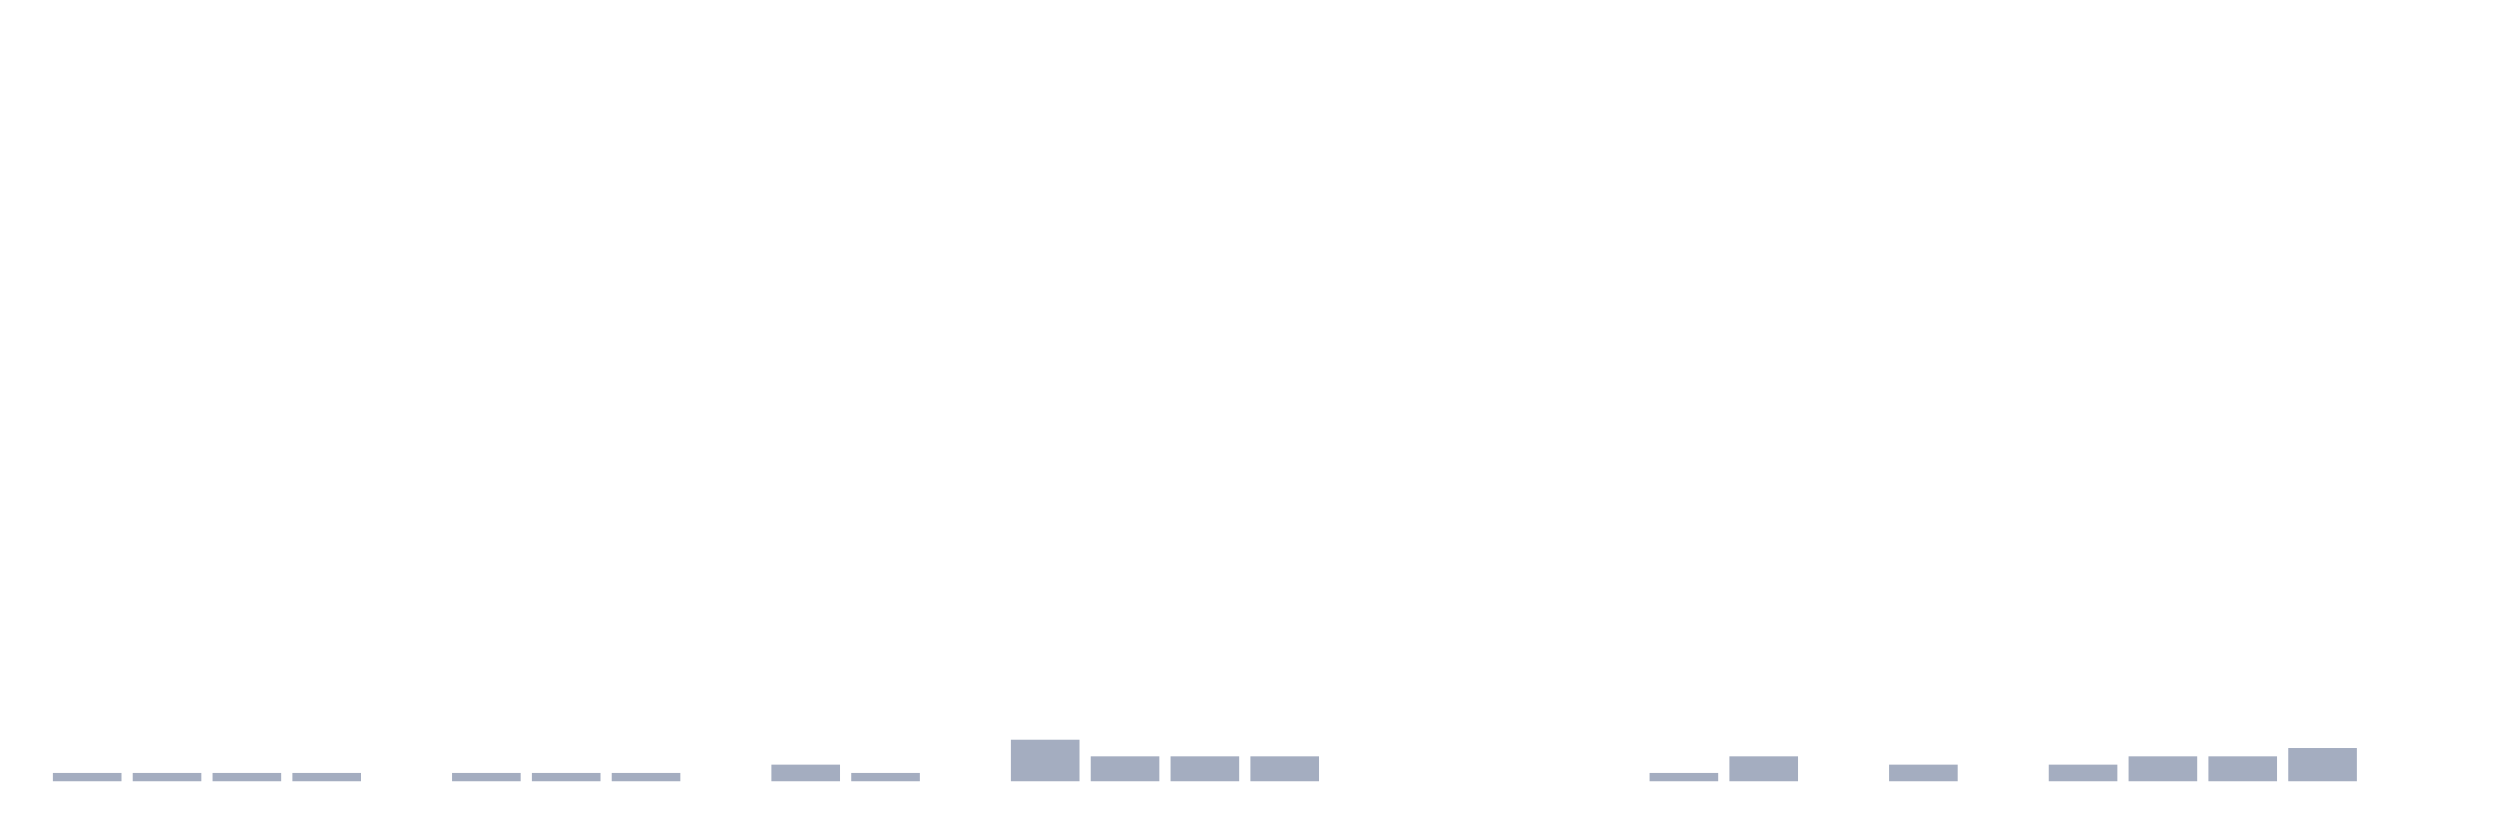
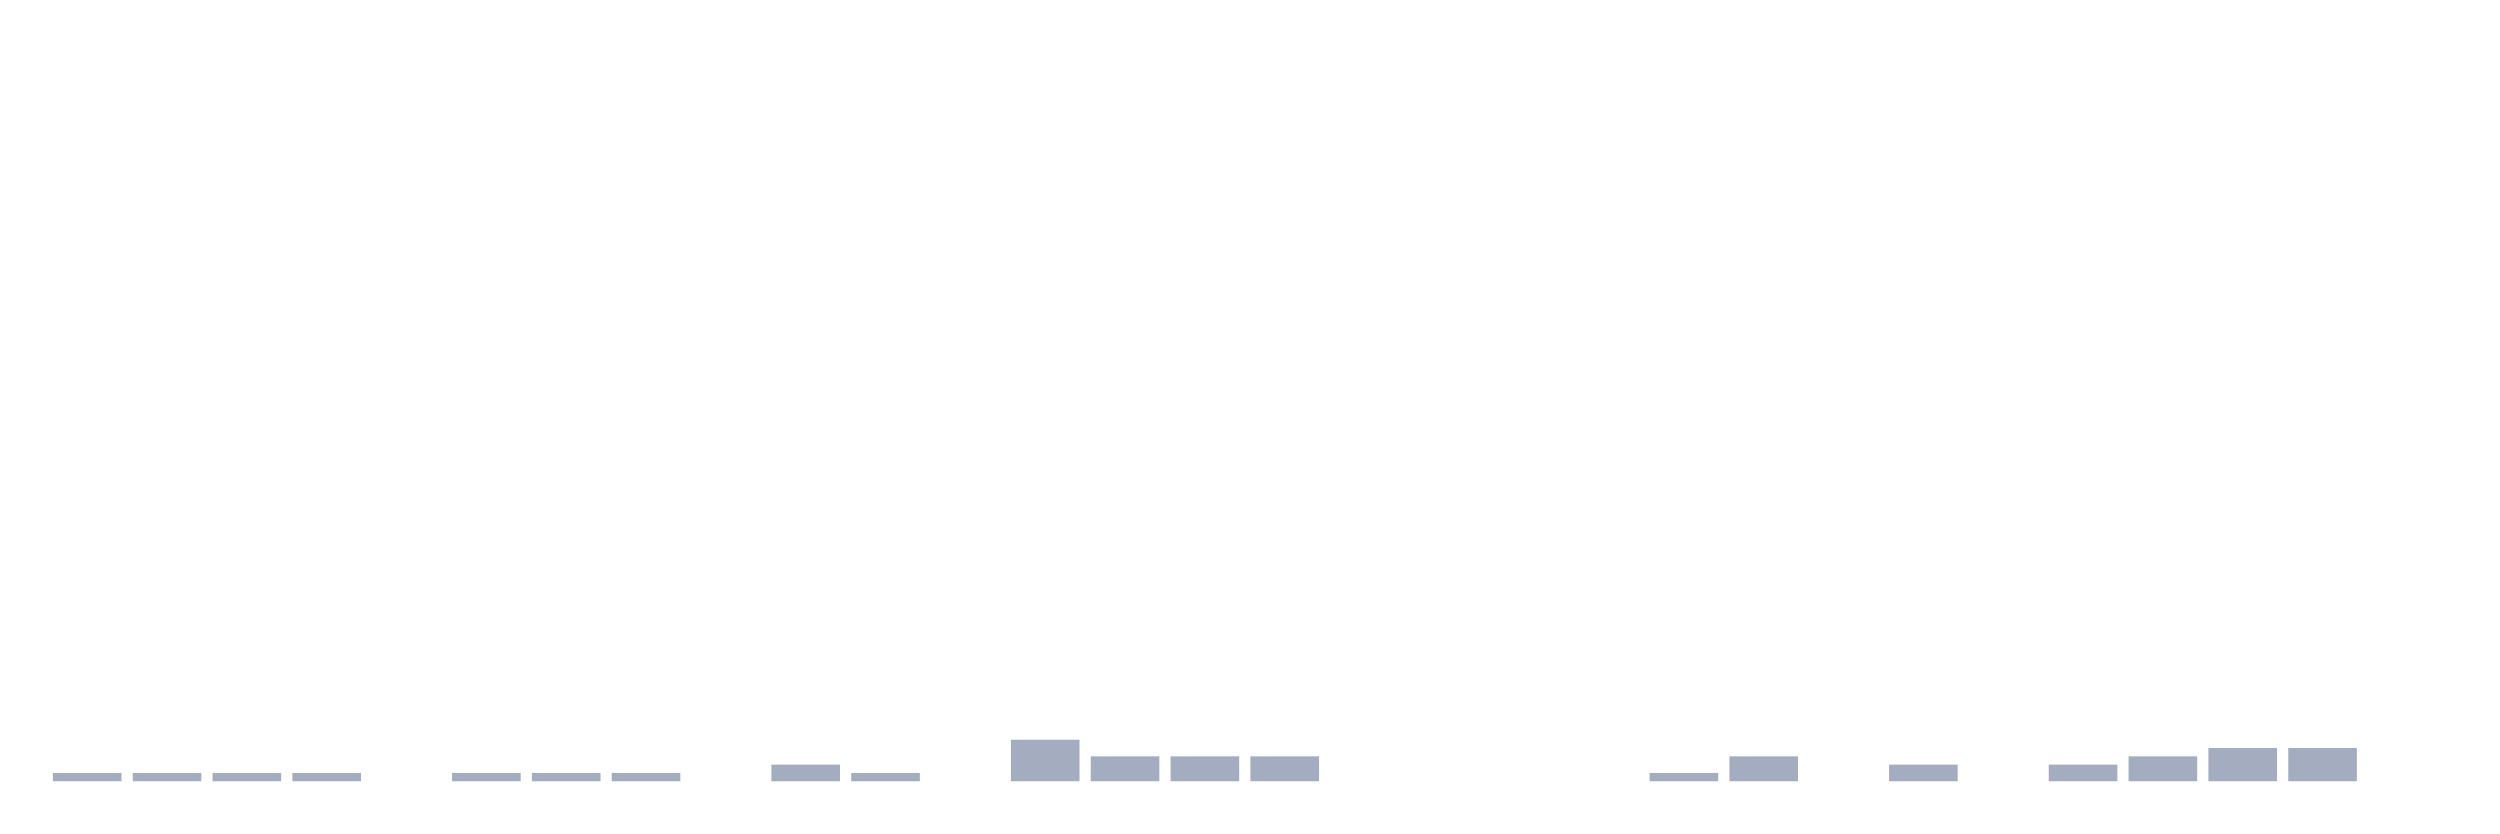
<svg xmlns="http://www.w3.org/2000/svg" viewBox="0 0 480 160">
  <g transform="translate(10,10)">
    <rect class="bar" x="0.153" width="13.175" y="138.405" height="1.595" fill="rgb(164,173,192)" />
    <rect class="bar" x="15.482" width="13.175" y="138.405" height="1.595" fill="rgb(164,173,192)" />
    <rect class="bar" x="30.81" width="13.175" y="138.405" height="1.595" fill="rgb(164,173,192)" />
    <rect class="bar" x="46.138" width="13.175" y="138.405" height="1.595" fill="rgb(164,173,192)" />
    <rect class="bar" x="61.466" width="13.175" y="140" height="0" fill="rgb(164,173,192)" />
    <rect class="bar" x="76.794" width="13.175" y="138.405" height="1.595" fill="rgb(164,173,192)" />
    <rect class="bar" x="92.123" width="13.175" y="138.405" height="1.595" fill="rgb(164,173,192)" />
    <rect class="bar" x="107.451" width="13.175" y="138.405" height="1.595" fill="rgb(164,173,192)" />
    <rect class="bar" x="122.779" width="13.175" y="140" height="0" fill="rgb(164,173,192)" />
    <rect class="bar" x="138.107" width="13.175" y="136.81" height="3.19" fill="rgb(164,173,192)" />
    <rect class="bar" x="153.436" width="13.175" y="138.405" height="1.595" fill="rgb(164,173,192)" />
    <rect class="bar" x="168.764" width="13.175" y="140" height="0" fill="rgb(164,173,192)" />
    <rect class="bar" x="184.092" width="13.175" y="132.026" height="7.974" fill="rgb(164,173,192)" />
    <rect class="bar" x="199.42" width="13.175" y="135.215" height="4.785" fill="rgb(164,173,192)" />
    <rect class="bar" x="214.748" width="13.175" y="135.215" height="4.785" fill="rgb(164,173,192)" />
    <rect class="bar" x="230.077" width="13.175" y="135.215" height="4.785" fill="rgb(164,173,192)" />
    <rect class="bar" x="245.405" width="13.175" y="140" height="0" fill="rgb(164,173,192)" />
    <rect class="bar" x="260.733" width="13.175" y="140" height="0" fill="rgb(164,173,192)" />
    <rect class="bar" x="276.061" width="13.175" y="140" height="0" fill="rgb(164,173,192)" />
    <rect class="bar" x="291.39" width="13.175" y="140" height="0" fill="rgb(164,173,192)" />
    <rect class="bar" x="306.718" width="13.175" y="138.405" height="1.595" fill="rgb(164,173,192)" />
    <rect class="bar" x="322.046" width="13.175" y="135.215" height="4.785" fill="rgb(164,173,192)" />
    <rect class="bar" x="337.374" width="13.175" y="140" height="0" fill="rgb(164,173,192)" />
    <rect class="bar" x="352.702" width="13.175" y="136.81" height="3.19" fill="rgb(164,173,192)" />
    <rect class="bar" x="368.031" width="13.175" y="140" height="0" fill="rgb(164,173,192)" />
    <rect class="bar" x="383.359" width="13.175" y="136.81" height="3.19" fill="rgb(164,173,192)" />
    <rect class="bar" x="398.687" width="13.175" y="135.215" height="4.785" fill="rgb(164,173,192)" />
-     <rect class="bar" x="414.015" width="13.175" y="135.215" height="4.785" fill="rgb(164,173,192)" />
+     <rect class="bar" x="414.015" width="13.175" y="133.62" height="6.38" fill="rgb(164,173,192)" />
    <rect class="bar" x="429.344" width="13.175" y="133.62" height="6.38" fill="rgb(164,173,192)" />
    <rect class="bar" x="444.672" width="13.175" y="140" height="0" fill="rgb(164,173,192)" />
  </g>
</svg>
